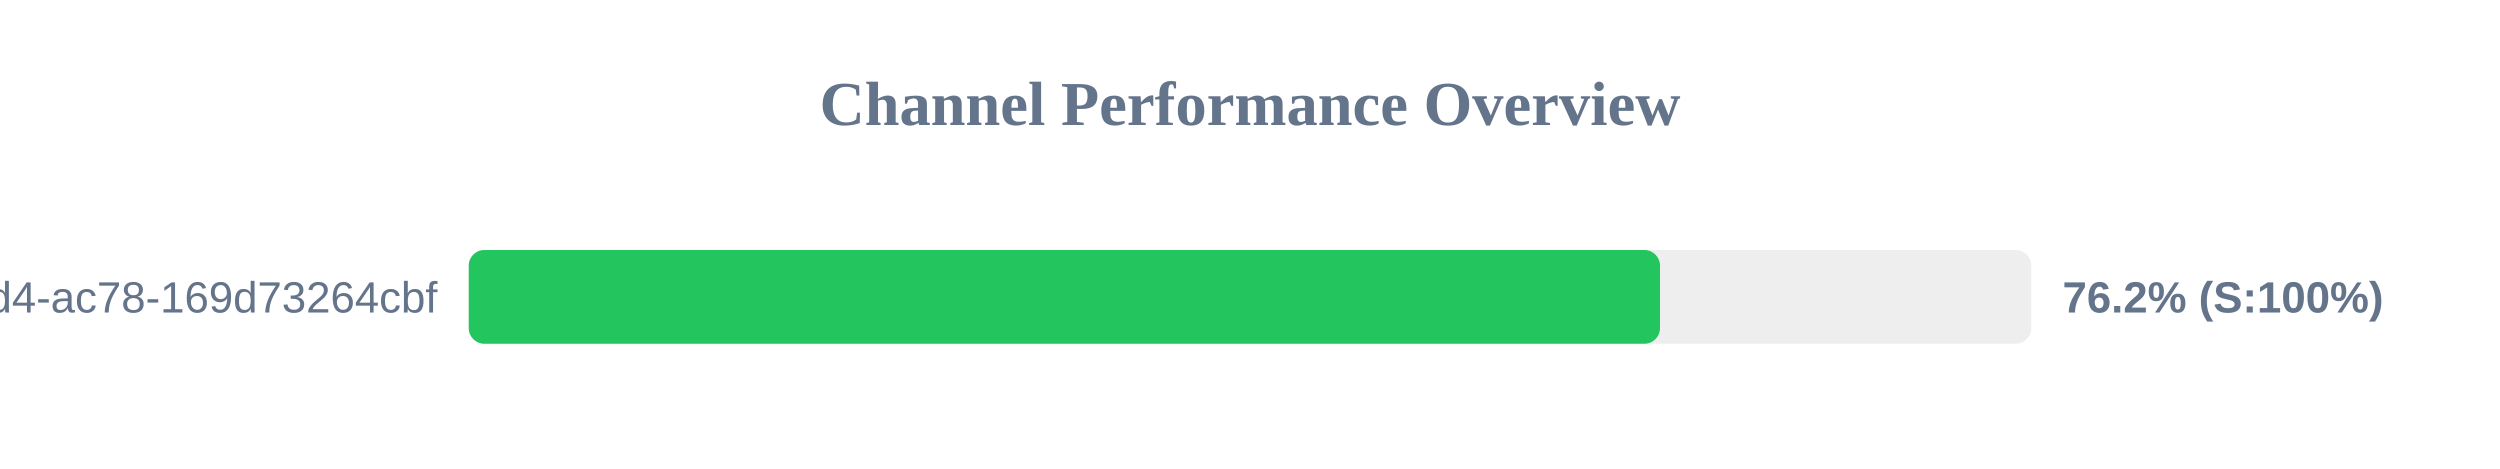
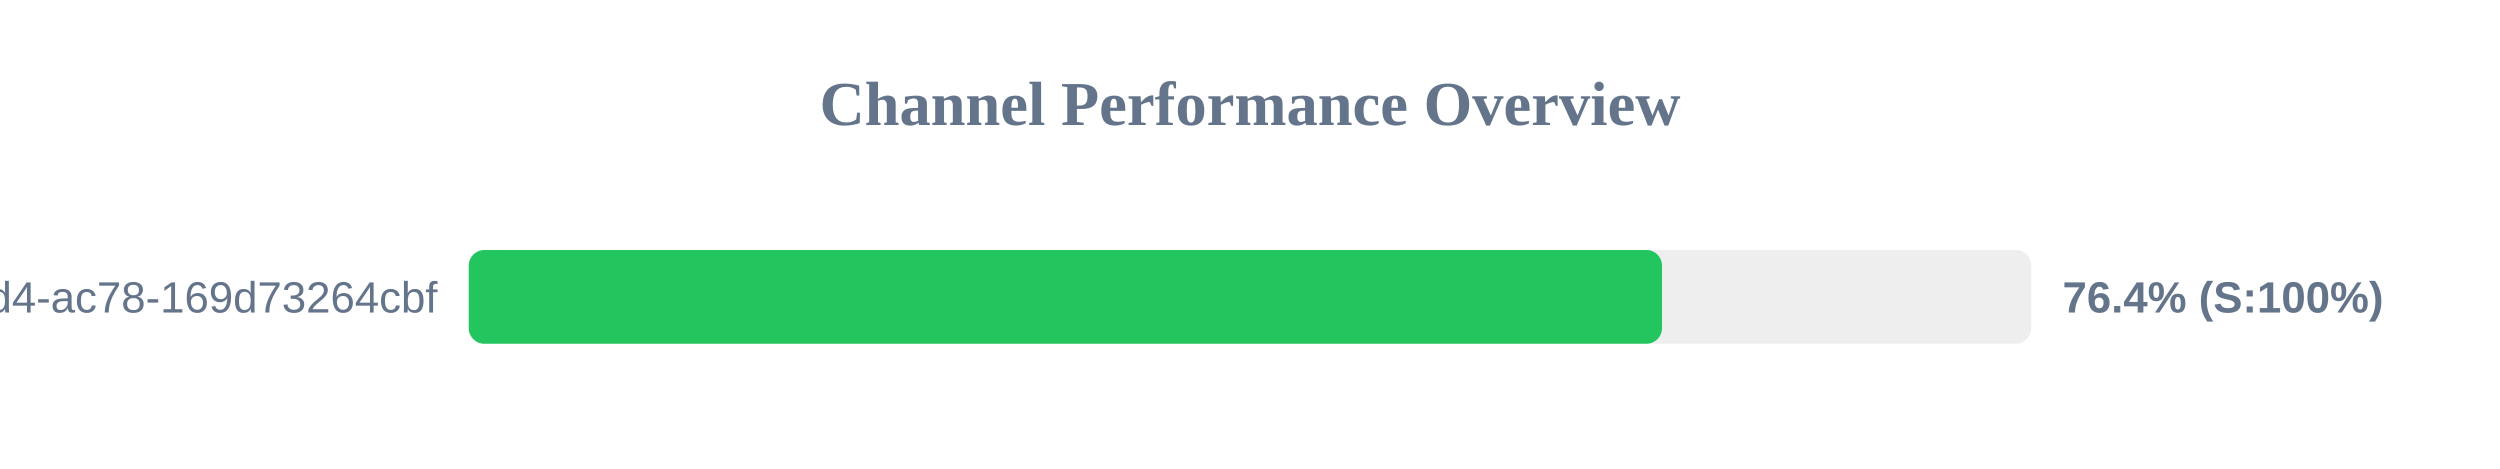
<svg xmlns="http://www.w3.org/2000/svg" width="800" height="150" version="1.1">
  <style>
        .row { font: 14px Arial; fill: #64748b; }
        .score { font: bold 14px Arial; fill: #64748b; }
    </style>
  <text x="400" y="40" text-anchor="middle" font-size="20px" font-weight="bold" fill="#64748b">Channel Performance Overview</text>
  <rect x="150" y="80" width="500" height="30" fill="#eee" rx="5" />
-   <rect x="150" y="80" width="381.2" height="30" fill="#22c55e" rx="5" />
+   <rect x="150" y="80" width="381.85" height="30" fill="#22c55e" rx="5" />
  <text x="140" y="100" text-anchor="end" class="row">?uuid=48c2c901-72e6-46d4-ac78-169d73264cbf</text>
-   <text x="660" y="100" text-anchor="start" class="score">76.2% (S:100%)</text>
+   <text x="660" y="100" text-anchor="start" class="score">76.4% (S:100%)</text>
</svg>
